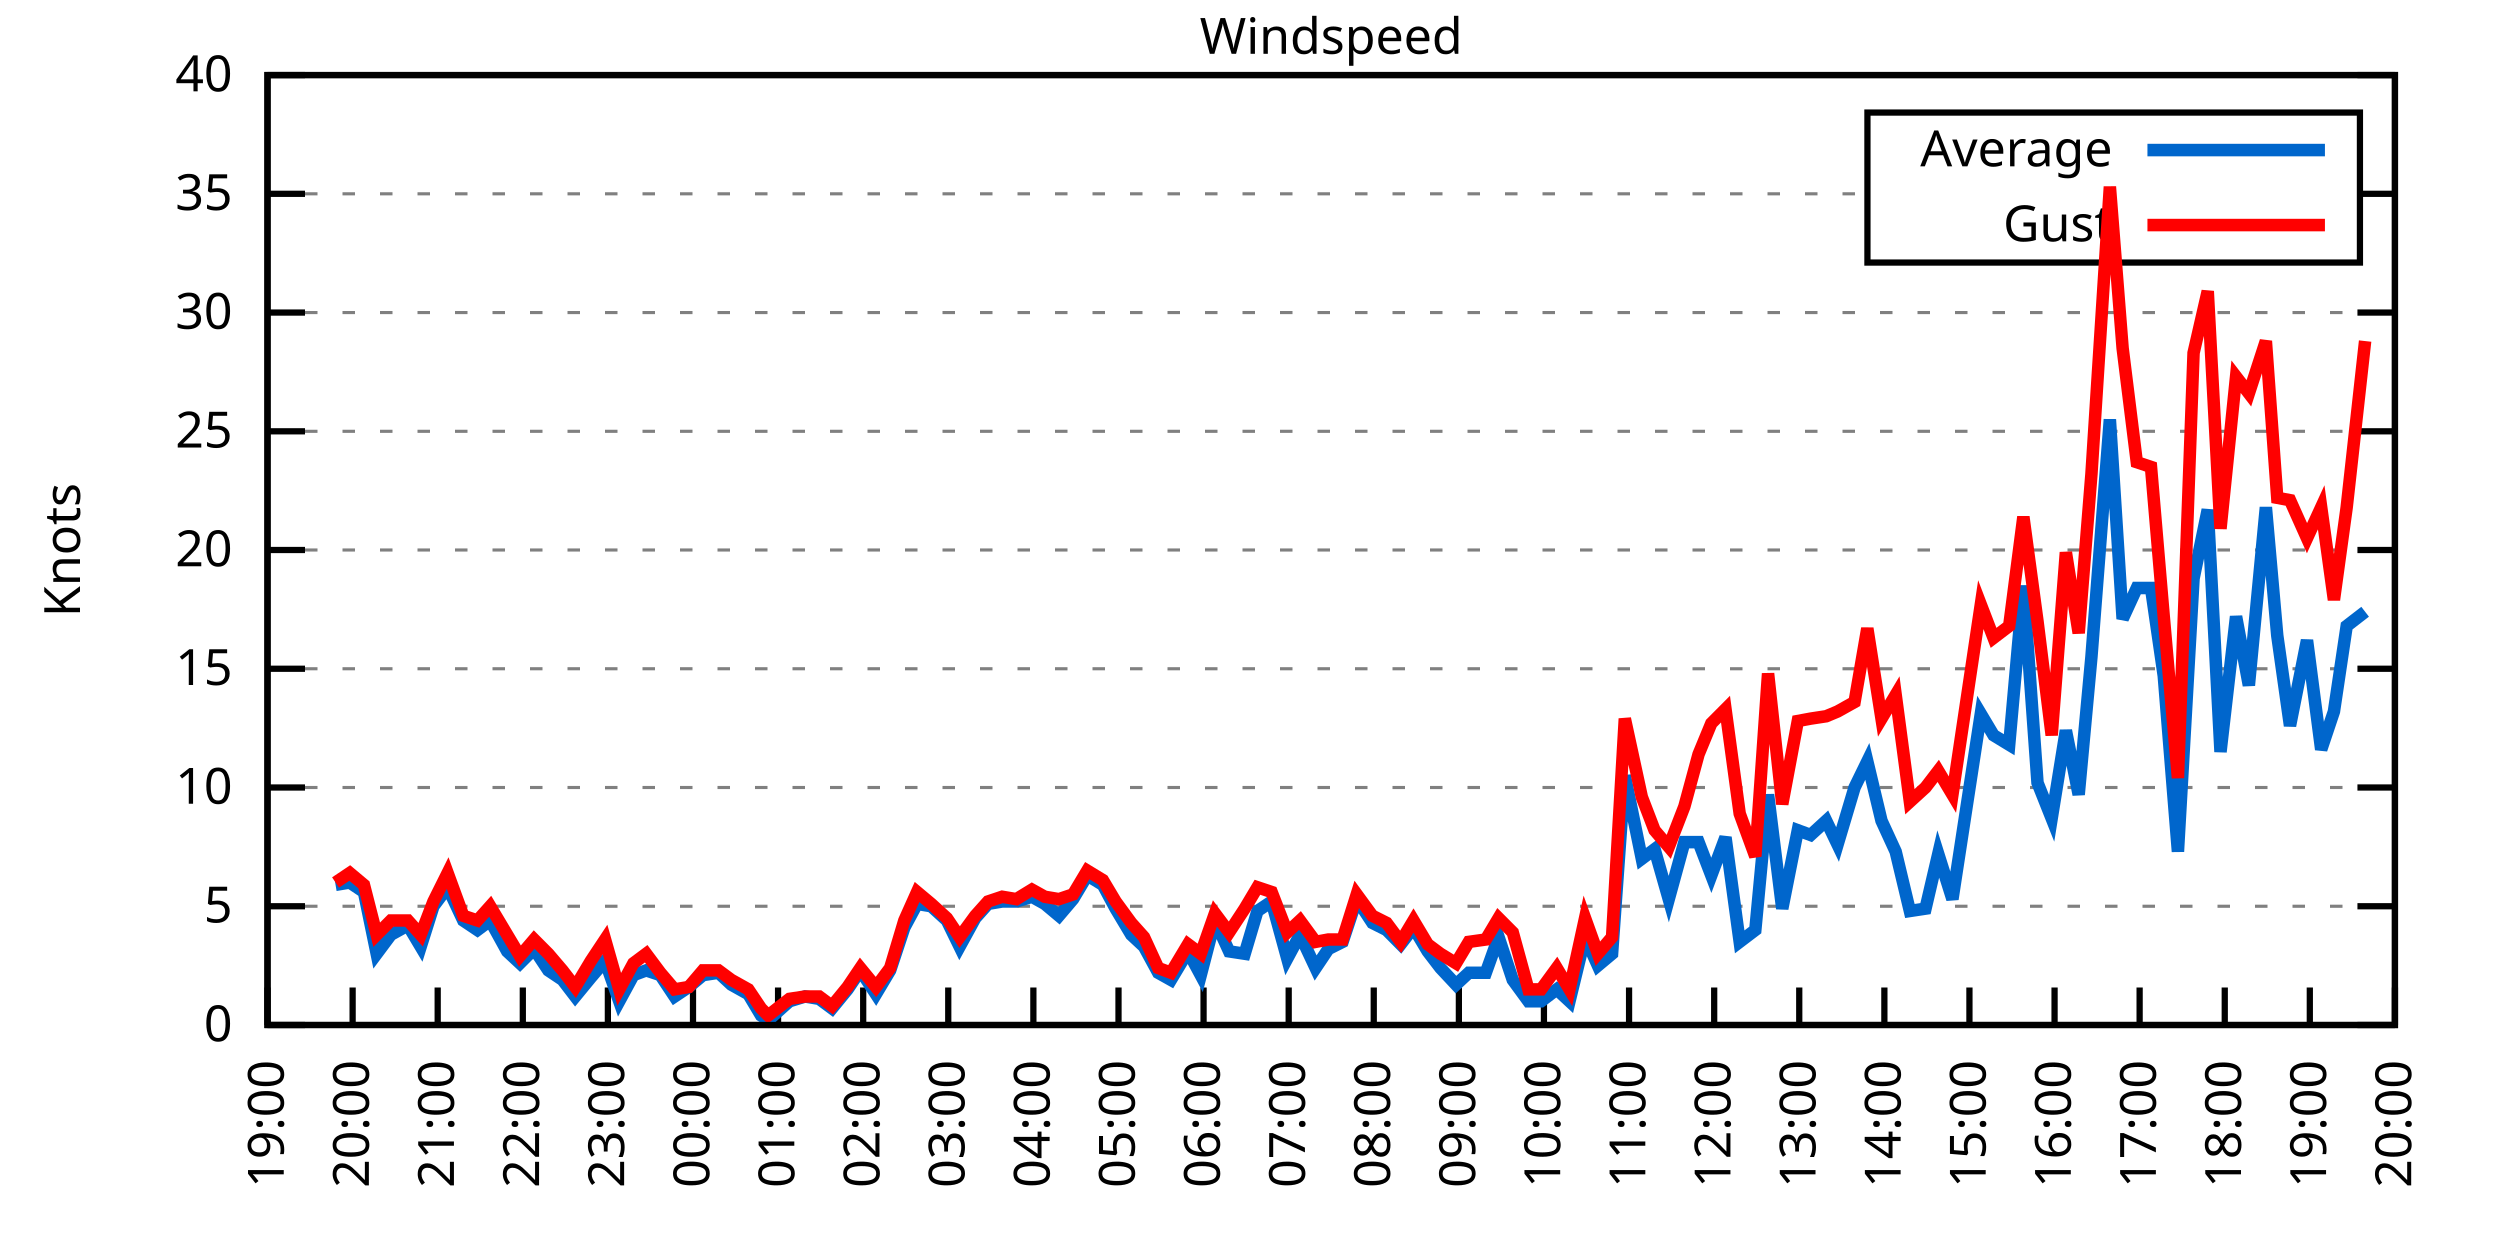
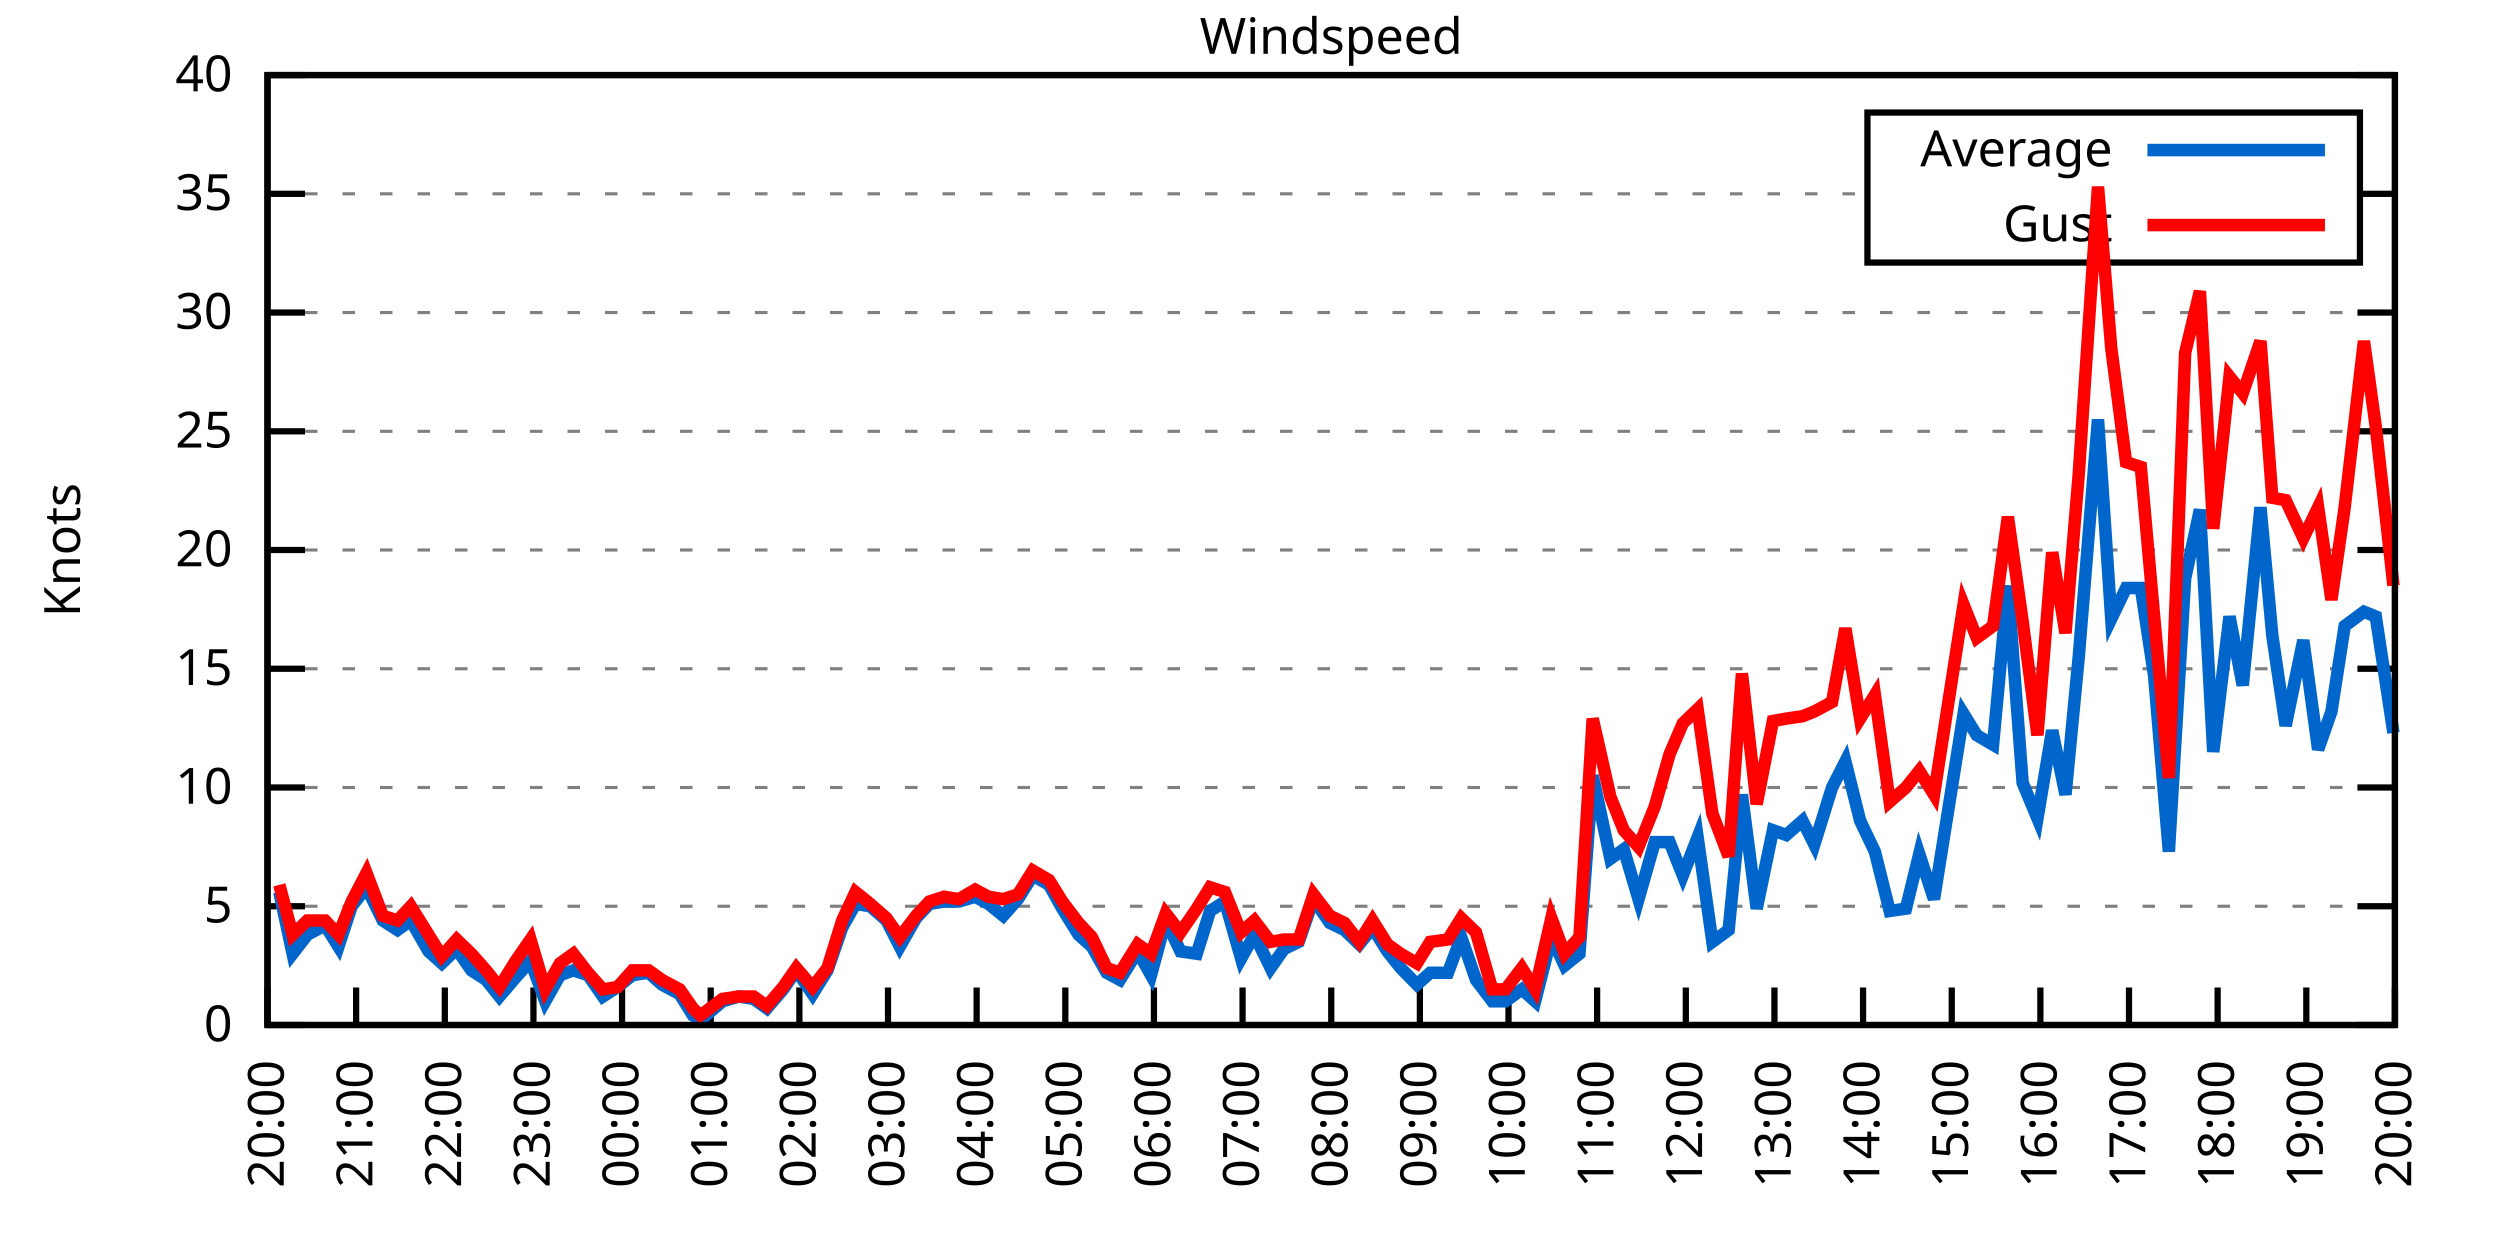
<svg xmlns="http://www.w3.org/2000/svg" xmlns:xlink="http://www.w3.org/1999/xlink" width="400" height="200" viewBox="0 0 400 200">
  <g id="gnuplot_canvas">
    <rect x="0" y="0" width="400" height="200" fill="none" />
    <defs>
      <circle id="gpDot" r="0.5" stroke-width="0.5" stroke="currentColor" />
      <path id="gpPt0" stroke-width="0.333" stroke="currentColor" d="M-1,0 h2 M0,-1 v2" />
      <path id="gpPt1" stroke-width="0.333" stroke="currentColor" d="M-1,-1 L1,1 M1,-1 L-1,1" />
      <path id="gpPt2" stroke-width="0.333" stroke="currentColor" d="M-1,0 L1,0 M0,-1 L0,1 M-1,-1 L1,1 M-1,1 L1,-1" />
      <rect id="gpPt3" stroke-width="0.333" stroke="currentColor" x="-1" y="-1" width="2" height="2" />
      <rect id="gpPt4" stroke-width="0.333" stroke="currentColor" fill="currentColor" x="-1" y="-1" width="2" height="2" />
      <circle id="gpPt5" stroke-width="0.333" stroke="currentColor" cx="0" cy="0" r="1" />
      <use xlink:href="#gpPt5" id="gpPt6" fill="currentColor" stroke="none" />
      <path id="gpPt7" stroke-width="0.333" stroke="currentColor" d="M0,-1.33 L-1.33,0.67 L1.33,0.67 z" />
      <use xlink:href="#gpPt7" id="gpPt8" fill="currentColor" stroke="none" />
      <use xlink:href="#gpPt7" id="gpPt9" stroke="currentColor" transform="rotate(180)" />
      <use xlink:href="#gpPt9" id="gpPt10" fill="currentColor" stroke="none" />
      <use xlink:href="#gpPt3" id="gpPt11" stroke="currentColor" transform="rotate(45)" />
      <use xlink:href="#gpPt11" id="gpPt12" fill="currentColor" stroke="none" />
      <path id="gpPt13" stroke-width="0.333" stroke="currentColor" d="M0,1.330 L1.265,0.411 L0.782,-1.067 L-0.782,-1.076 L-1.265,0.411 z" />
      <use xlink:href="#gpPt13" id="gpPt14" fill="currentColor" stroke="none" />
      <filter id="textbox" filterUnits="objectBoundingBox" x="0" y="0" height="1" width="1">
        <feFlood flood-color="white" flood-opacity="1" result="bgnd" />
        <feComposite in="SourceGraphic" in2="bgnd" operator="atop" />
      </filter>
      <filter id="greybox" filterUnits="objectBoundingBox" x="0" y="0" height="1" width="1">
        <feFlood flood-color="lightgrey" flood-opacity="1" result="grey" />
        <feComposite in="SourceGraphic" in2="grey" operator="atop" />
      </filter>
    </defs>
    <g fill="none" color="white" stroke="currentColor" stroke-width="1.00" stroke-linecap="butt" stroke-linejoin="miter">
</g>
    <g fill="none" color="black" stroke="currentColor" stroke-width="1.00" stroke-linecap="butt" stroke-linejoin="miter">
      <g stroke="none" shape-rendering="crispEdges">
        <polygon fill="rgb(255, 255, 255)" points="42.80,164.00 383.18,164.00 383.18,12.02 42.80,12.02 " />
      </g>
    </g>
    <g fill="none" color="black" stroke="currentColor" stroke-width="1.00" stroke-linecap="butt" stroke-linejoin="miter">
</g>
    <g fill="none" color="black" stroke="black" stroke-width="0.50" stroke-linecap="butt" stroke-linejoin="miter">
</g>
    <g fill="none" color="gray" stroke="currentColor" stroke-width="0.50" stroke-linecap="butt" stroke-linejoin="miter">
      <path stroke="gray" stroke-dasharray="2,4" class="gridline" d="M42.80,164.00 L383.19,164.00  " />
    </g>
    <g fill="none" color="gray" stroke="gray" stroke-width="1.00" stroke-linecap="butt" stroke-linejoin="miter">
</g>
    <g fill="none" color="black" stroke="currentColor" stroke-width="1.00" stroke-linecap="butt" stroke-linejoin="miter">
      <path stroke="black" d="M42.80,164.00 L48.80,164.00 M383.19,164.00 L377.19,164.00  " />
      <g transform="translate(37.20,166.60)" stroke="none" fill="black" font-family="Sans" font-size="8.00" text-anchor="end">
        <text>
          <tspan font-family="Sans"> 0</tspan>
        </text>
      </g>
    </g>
    <g fill="none" color="black" stroke="currentColor" stroke-width="1.00" stroke-linecap="butt" stroke-linejoin="miter">
</g>
    <g fill="none" color="black" stroke="black" stroke-width="0.50" stroke-linecap="butt" stroke-linejoin="miter">
</g>
    <g fill="none" color="gray" stroke="currentColor" stroke-width="0.50" stroke-linecap="butt" stroke-linejoin="miter">
      <path stroke="gray" stroke-dasharray="2,4" class="gridline" d="M42.80,145.00 L383.19,145.00  " />
    </g>
    <g fill="none" color="gray" stroke="gray" stroke-width="1.00" stroke-linecap="butt" stroke-linejoin="miter">
</g>
    <g fill="none" color="black" stroke="currentColor" stroke-width="1.00" stroke-linecap="butt" stroke-linejoin="miter">
      <path stroke="black" d="M42.80,145.00 L48.80,145.00 M383.19,145.00 L377.19,145.00  " />
      <g transform="translate(37.20,147.60)" stroke="none" fill="black" font-family="Sans" font-size="8.00" text-anchor="end">
        <text>
          <tspan font-family="Sans"> 5</tspan>
        </text>
      </g>
    </g>
    <g fill="none" color="black" stroke="currentColor" stroke-width="1.00" stroke-linecap="butt" stroke-linejoin="miter">
</g>
    <g fill="none" color="black" stroke="black" stroke-width="0.50" stroke-linecap="butt" stroke-linejoin="miter">
</g>
    <g fill="none" color="gray" stroke="currentColor" stroke-width="0.50" stroke-linecap="butt" stroke-linejoin="miter">
      <path stroke="gray" stroke-dasharray="2,4" class="gridline" d="M42.80,126.00 L383.19,126.00  " />
    </g>
    <g fill="none" color="gray" stroke="gray" stroke-width="1.00" stroke-linecap="butt" stroke-linejoin="miter">
</g>
    <g fill="none" color="black" stroke="currentColor" stroke-width="1.00" stroke-linecap="butt" stroke-linejoin="miter">
      <path stroke="black" d="M42.80,126.00 L48.80,126.00 M383.19,126.00 L377.19,126.00  " />
      <g transform="translate(37.20,128.60)" stroke="none" fill="black" font-family="Sans" font-size="8.00" text-anchor="end">
        <text>
          <tspan font-family="Sans"> 10</tspan>
        </text>
      </g>
    </g>
    <g fill="none" color="black" stroke="currentColor" stroke-width="1.00" stroke-linecap="butt" stroke-linejoin="miter">
</g>
    <g fill="none" color="black" stroke="black" stroke-width="0.50" stroke-linecap="butt" stroke-linejoin="miter">
</g>
    <g fill="none" color="gray" stroke="currentColor" stroke-width="0.50" stroke-linecap="butt" stroke-linejoin="miter">
      <path stroke="gray" stroke-dasharray="2,4" class="gridline" d="M42.80,107.00 L383.19,107.00  " />
    </g>
    <g fill="none" color="gray" stroke="gray" stroke-width="1.00" stroke-linecap="butt" stroke-linejoin="miter">
</g>
    <g fill="none" color="black" stroke="currentColor" stroke-width="1.00" stroke-linecap="butt" stroke-linejoin="miter">
      <path stroke="black" d="M42.80,107.00 L48.80,107.00 M383.19,107.00 L377.19,107.00  " />
      <g transform="translate(37.20,109.60)" stroke="none" fill="black" font-family="Sans" font-size="8.00" text-anchor="end">
        <text>
          <tspan font-family="Sans"> 15</tspan>
        </text>
      </g>
    </g>
    <g fill="none" color="black" stroke="currentColor" stroke-width="1.00" stroke-linecap="butt" stroke-linejoin="miter">
</g>
    <g fill="none" color="black" stroke="black" stroke-width="0.50" stroke-linecap="butt" stroke-linejoin="miter">
</g>
    <g fill="none" color="gray" stroke="currentColor" stroke-width="0.50" stroke-linecap="butt" stroke-linejoin="miter">
      <path stroke="gray" stroke-dasharray="2,4" class="gridline" d="M42.80,88.00 L383.19,88.00  " />
    </g>
    <g fill="none" color="gray" stroke="gray" stroke-width="1.00" stroke-linecap="butt" stroke-linejoin="miter">
</g>
    <g fill="none" color="black" stroke="currentColor" stroke-width="1.00" stroke-linecap="butt" stroke-linejoin="miter">
      <path stroke="black" d="M42.80,88.00 L48.80,88.00 M383.19,88.00 L377.19,88.00  " />
      <g transform="translate(37.20,90.60)" stroke="none" fill="black" font-family="Sans" font-size="8.00" text-anchor="end">
        <text>
          <tspan font-family="Sans"> 20</tspan>
        </text>
      </g>
    </g>
    <g fill="none" color="black" stroke="currentColor" stroke-width="1.00" stroke-linecap="butt" stroke-linejoin="miter">
</g>
    <g fill="none" color="black" stroke="black" stroke-width="0.50" stroke-linecap="butt" stroke-linejoin="miter">
</g>
    <g fill="none" color="gray" stroke="currentColor" stroke-width="0.50" stroke-linecap="butt" stroke-linejoin="miter">
      <path stroke="gray" stroke-dasharray="2,4" class="gridline" d="M42.80,69.01 L383.19,69.01  " />
    </g>
    <g fill="none" color="gray" stroke="gray" stroke-width="1.00" stroke-linecap="butt" stroke-linejoin="miter">
</g>
    <g fill="none" color="black" stroke="currentColor" stroke-width="1.00" stroke-linecap="butt" stroke-linejoin="miter">
      <path stroke="black" d="M42.80,69.01 L48.80,69.01 M383.19,69.01 L377.19,69.01  " />
      <g transform="translate(37.20,71.61)" stroke="none" fill="black" font-family="Sans" font-size="8.00" text-anchor="end">
        <text>
          <tspan font-family="Sans"> 25</tspan>
        </text>
      </g>
    </g>
    <g fill="none" color="black" stroke="currentColor" stroke-width="1.00" stroke-linecap="butt" stroke-linejoin="miter">
</g>
    <g fill="none" color="black" stroke="black" stroke-width="0.50" stroke-linecap="butt" stroke-linejoin="miter">
</g>
    <g fill="none" color="gray" stroke="currentColor" stroke-width="0.50" stroke-linecap="butt" stroke-linejoin="miter">
      <path stroke="gray" stroke-dasharray="2,4" class="gridline" d="M42.80,50.01 L383.19,50.01  " />
    </g>
    <g fill="none" color="gray" stroke="gray" stroke-width="1.00" stroke-linecap="butt" stroke-linejoin="miter">
</g>
    <g fill="none" color="black" stroke="currentColor" stroke-width="1.00" stroke-linecap="butt" stroke-linejoin="miter">
      <path stroke="black" d="M42.80,50.01 L48.80,50.01 M383.19,50.01 L377.19,50.01  " />
      <g transform="translate(37.20,52.61)" stroke="none" fill="black" font-family="Sans" font-size="8.00" text-anchor="end">
        <text>
          <tspan font-family="Sans"> 30</tspan>
        </text>
      </g>
    </g>
    <g fill="none" color="black" stroke="currentColor" stroke-width="1.00" stroke-linecap="butt" stroke-linejoin="miter">
</g>
    <g fill="none" color="black" stroke="black" stroke-width="0.50" stroke-linecap="butt" stroke-linejoin="miter">
</g>
    <g fill="none" color="gray" stroke="currentColor" stroke-width="0.50" stroke-linecap="butt" stroke-linejoin="miter">
      <path stroke="gray" stroke-dasharray="2,4" class="gridline" d="M42.80,31.01 L298.79,31.01 M377.59,31.01 L383.19,31.01  " />
    </g>
    <g fill="none" color="gray" stroke="gray" stroke-width="1.00" stroke-linecap="butt" stroke-linejoin="miter">
</g>
    <g fill="none" color="black" stroke="currentColor" stroke-width="1.00" stroke-linecap="butt" stroke-linejoin="miter">
      <path stroke="black" d="M42.80,31.01 L48.80,31.01 M383.19,31.01 L377.19,31.01  " />
      <g transform="translate(37.20,33.61)" stroke="none" fill="black" font-family="Sans" font-size="8.00" text-anchor="end">
        <text>
          <tspan font-family="Sans"> 35</tspan>
        </text>
      </g>
    </g>
    <g fill="none" color="black" stroke="currentColor" stroke-width="1.00" stroke-linecap="butt" stroke-linejoin="miter">
</g>
    <g fill="none" color="black" stroke="black" stroke-width="0.50" stroke-linecap="butt" stroke-linejoin="miter">
</g>
    <g fill="none" color="gray" stroke="currentColor" stroke-width="0.50" stroke-linecap="butt" stroke-linejoin="miter">
      <path stroke="gray" stroke-dasharray="2,4" class="gridline" d="M42.80,12.01 L383.19,12.01  " />
    </g>
    <g fill="none" color="gray" stroke="gray" stroke-width="1.00" stroke-linecap="butt" stroke-linejoin="miter">
</g>
    <g fill="none" color="black" stroke="currentColor" stroke-width="1.00" stroke-linecap="butt" stroke-linejoin="miter">
      <path stroke="black" d="M42.80,12.01 L48.80,12.01 M383.19,12.01 L377.19,12.01  " />
      <g transform="translate(37.20,14.61)" stroke="none" fill="black" font-family="Sans" font-size="8.00" text-anchor="end">
        <text>
          <tspan font-family="Sans"> 40</tspan>
        </text>
      </g>
    </g>
    <g fill="none" color="black" stroke="currentColor" stroke-width="1.00" stroke-linecap="butt" stroke-linejoin="miter">
      <path stroke="black" d="M42.80,164.00 L42.80,158.00  " />
      <g transform="translate(45.40,169.60) rotate(270.00)" stroke="none" fill="black" font-family="Sans" font-size="8.00" text-anchor="end">
        <text>
-           <tspan font-family="Sans">19:00</tspan>
-         </text>
-       </g>
-     </g>
-     <g fill="none" color="black" stroke="currentColor" stroke-width="1.00" stroke-linecap="butt" stroke-linejoin="miter">
-       <path stroke="black" d="M56.42,164.00 L56.42,158.00  " />
-       <g transform="translate(59.02,169.60) rotate(270.00)" stroke="none" fill="black" font-family="Sans" font-size="8.00" text-anchor="end">
-         <text>
          <tspan font-family="Sans">20:00</tspan>
        </text>
      </g>
    </g>
    <g fill="none" color="black" stroke="currentColor" stroke-width="1.00" stroke-linecap="butt" stroke-linejoin="miter">
-       <path stroke="black" d="M70.03,164.00 L70.03,158.00  " />
-       <g transform="translate(72.63,169.60) rotate(270.00)" stroke="none" fill="black" font-family="Sans" font-size="8.00" text-anchor="end">
+       <path stroke="black" d="M56.98,164.00 L56.98,158.00  " />
+       <g transform="translate(59.58,169.60) rotate(270.00)" stroke="none" fill="black" font-family="Sans" font-size="8.00" text-anchor="end">
        <text>
          <tspan font-family="Sans">21:00</tspan>
        </text>
      </g>
    </g>
    <g fill="none" color="black" stroke="currentColor" stroke-width="1.00" stroke-linecap="butt" stroke-linejoin="miter">
-       <path stroke="black" d="M83.65,164.00 L83.65,158.00  " />
-       <g transform="translate(86.25,169.60) rotate(270.00)" stroke="none" fill="black" font-family="Sans" font-size="8.00" text-anchor="end">
+       <path stroke="black" d="M71.17,164.00 L71.17,158.00  " />
+       <g transform="translate(73.77,169.60) rotate(270.00)" stroke="none" fill="black" font-family="Sans" font-size="8.00" text-anchor="end">
        <text>
          <tspan font-family="Sans">22:00</tspan>
        </text>
      </g>
    </g>
    <g fill="none" color="black" stroke="currentColor" stroke-width="1.00" stroke-linecap="butt" stroke-linejoin="miter">
-       <path stroke="black" d="M97.26,164.00 L97.26,158.00  " />
-       <g transform="translate(99.86,169.60) rotate(270.00)" stroke="none" fill="black" font-family="Sans" font-size="8.00" text-anchor="end">
+       <path stroke="black" d="M85.35,164.00 L85.35,158.00  " />
+       <g transform="translate(87.95,169.60) rotate(270.00)" stroke="none" fill="black" font-family="Sans" font-size="8.00" text-anchor="end">
        <text>
          <tspan font-family="Sans">23:00</tspan>
        </text>
      </g>
    </g>
    <g fill="none" color="black" stroke="currentColor" stroke-width="1.00" stroke-linecap="butt" stroke-linejoin="miter">
-       <path stroke="black" d="M110.88,164.00 L110.88,158.00  " />
-       <g transform="translate(113.48,169.60) rotate(270.00)" stroke="none" fill="black" font-family="Sans" font-size="8.00" text-anchor="end">
+       <path stroke="black" d="M99.53,164.00 L99.53,158.00  " />
+       <g transform="translate(102.13,169.60) rotate(270.00)" stroke="none" fill="black" font-family="Sans" font-size="8.00" text-anchor="end">
        <text>
          <tspan font-family="Sans">00:00</tspan>
        </text>
      </g>
    </g>
    <g fill="none" color="black" stroke="currentColor" stroke-width="1.00" stroke-linecap="butt" stroke-linejoin="miter">
-       <path stroke="black" d="M124.49,164.00 L124.49,158.00  " />
-       <g transform="translate(127.09,169.60) rotate(270.00)" stroke="none" fill="black" font-family="Sans" font-size="8.00" text-anchor="end">
+       <path stroke="black" d="M113.71,164.00 L113.71,158.00  " />
+       <g transform="translate(116.31,169.60) rotate(270.00)" stroke="none" fill="black" font-family="Sans" font-size="8.00" text-anchor="end">
        <text>
          <tspan font-family="Sans">01:00</tspan>
        </text>
      </g>
    </g>
    <g fill="none" color="black" stroke="currentColor" stroke-width="1.00" stroke-linecap="butt" stroke-linejoin="miter">
-       <path stroke="black" d="M138.11,164.00 L138.11,158.00  " />
-       <g transform="translate(140.71,169.60) rotate(270.00)" stroke="none" fill="black" font-family="Sans" font-size="8.00" text-anchor="end">
+       <path stroke="black" d="M127.90,164.00 L127.90,158.00  " />
+       <g transform="translate(130.50,169.60) rotate(270.00)" stroke="none" fill="black" font-family="Sans" font-size="8.00" text-anchor="end">
        <text>
          <tspan font-family="Sans">02:00</tspan>
        </text>
      </g>
    </g>
    <g fill="none" color="black" stroke="currentColor" stroke-width="1.00" stroke-linecap="butt" stroke-linejoin="miter">
-       <path stroke="black" d="M151.72,164.00 L151.72,158.00  " />
-       <g transform="translate(154.32,169.60) rotate(270.00)" stroke="none" fill="black" font-family="Sans" font-size="8.00" text-anchor="end">
+       <path stroke="black" d="M142.08,164.00 L142.08,158.00  " />
+       <g transform="translate(144.68,169.60) rotate(270.00)" stroke="none" fill="black" font-family="Sans" font-size="8.00" text-anchor="end">
        <text>
          <tspan font-family="Sans">03:00</tspan>
        </text>
      </g>
    </g>
    <g fill="none" color="black" stroke="currentColor" stroke-width="1.00" stroke-linecap="butt" stroke-linejoin="miter">
-       <path stroke="black" d="M165.34,164.00 L165.34,158.00  " />
-       <g transform="translate(167.94,169.60) rotate(270.00)" stroke="none" fill="black" font-family="Sans" font-size="8.00" text-anchor="end">
+       <path stroke="black" d="M156.26,164.00 L156.26,158.00  " />
+       <g transform="translate(158.86,169.60) rotate(270.00)" stroke="none" fill="black" font-family="Sans" font-size="8.00" text-anchor="end">
        <text>
          <tspan font-family="Sans">04:00</tspan>
        </text>
      </g>
    </g>
    <g fill="none" color="black" stroke="currentColor" stroke-width="1.00" stroke-linecap="butt" stroke-linejoin="miter">
-       <path stroke="black" d="M178.96,164.00 L178.96,158.00  " />
-       <g transform="translate(181.56,169.60) rotate(270.00)" stroke="none" fill="black" font-family="Sans" font-size="8.00" text-anchor="end">
+       <path stroke="black" d="M170.45,164.00 L170.45,158.00  " />
+       <g transform="translate(173.05,169.60) rotate(270.00)" stroke="none" fill="black" font-family="Sans" font-size="8.00" text-anchor="end">
        <text>
          <tspan font-family="Sans">05:00</tspan>
        </text>
      </g>
    </g>
    <g fill="none" color="black" stroke="currentColor" stroke-width="1.00" stroke-linecap="butt" stroke-linejoin="miter">
-       <path stroke="black" d="M192.57,164.00 L192.57,158.00  " />
-       <g transform="translate(195.17,169.60) rotate(270.00)" stroke="none" fill="black" font-family="Sans" font-size="8.00" text-anchor="end">
+       <path stroke="black" d="M184.63,164.00 L184.63,158.00  " />
+       <g transform="translate(187.23,169.60) rotate(270.00)" stroke="none" fill="black" font-family="Sans" font-size="8.00" text-anchor="end">
        <text>
          <tspan font-family="Sans">06:00</tspan>
        </text>
      </g>
    </g>
    <g fill="none" color="black" stroke="currentColor" stroke-width="1.00" stroke-linecap="butt" stroke-linejoin="miter">
-       <path stroke="black" d="M206.19,164.00 L206.19,158.00  " />
-       <g transform="translate(208.79,169.60) rotate(270.00)" stroke="none" fill="black" font-family="Sans" font-size="8.00" text-anchor="end">
+       <path stroke="black" d="M198.81,164.00 L198.81,158.00  " />
+       <g transform="translate(201.41,169.60) rotate(270.00)" stroke="none" fill="black" font-family="Sans" font-size="8.00" text-anchor="end">
        <text>
          <tspan font-family="Sans">07:00</tspan>
        </text>
      </g>
    </g>
    <g fill="none" color="black" stroke="currentColor" stroke-width="1.00" stroke-linecap="butt" stroke-linejoin="miter">
-       <path stroke="black" d="M219.80,164.00 L219.80,158.00  " />
-       <g transform="translate(222.40,169.60) rotate(270.00)" stroke="none" fill="black" font-family="Sans" font-size="8.00" text-anchor="end">
+       <path stroke="black" d="M213.00,164.00 L213.00,158.00  " />
+       <g transform="translate(215.60,169.60) rotate(270.00)" stroke="none" fill="black" font-family="Sans" font-size="8.00" text-anchor="end">
        <text>
          <tspan font-family="Sans">08:00</tspan>
        </text>
      </g>
    </g>
    <g fill="none" color="black" stroke="currentColor" stroke-width="1.00" stroke-linecap="butt" stroke-linejoin="miter">
-       <path stroke="black" d="M233.42,164.00 L233.42,158.00  " />
-       <g transform="translate(236.02,169.60) rotate(270.00)" stroke="none" fill="black" font-family="Sans" font-size="8.00" text-anchor="end">
+       <path stroke="black" d="M227.18,164.00 L227.18,158.00  " />
+       <g transform="translate(229.78,169.60) rotate(270.00)" stroke="none" fill="black" font-family="Sans" font-size="8.00" text-anchor="end">
        <text>
          <tspan font-family="Sans">09:00</tspan>
        </text>
      </g>
    </g>
    <g fill="none" color="black" stroke="currentColor" stroke-width="1.00" stroke-linecap="butt" stroke-linejoin="miter">
-       <path stroke="black" d="M247.03,164.00 L247.03,158.00  " />
-       <g transform="translate(249.63,169.60) rotate(270.00)" stroke="none" fill="black" font-family="Sans" font-size="8.00" text-anchor="end">
+       <path stroke="black" d="M241.36,164.00 L241.36,158.00  " />
+       <g transform="translate(243.96,169.60) rotate(270.00)" stroke="none" fill="black" font-family="Sans" font-size="8.00" text-anchor="end">
        <text>
          <tspan font-family="Sans">10:00</tspan>
        </text>
      </g>
    </g>
    <g fill="none" color="black" stroke="currentColor" stroke-width="1.00" stroke-linecap="butt" stroke-linejoin="miter">
-       <path stroke="black" d="M260.65,164.00 L260.65,158.00  " />
-       <g transform="translate(263.25,169.60) rotate(270.00)" stroke="none" fill="black" font-family="Sans" font-size="8.00" text-anchor="end">
+       <path stroke="black" d="M255.54,164.00 L255.54,158.00  " />
+       <g transform="translate(258.14,169.60) rotate(270.00)" stroke="none" fill="black" font-family="Sans" font-size="8.00" text-anchor="end">
        <text>
          <tspan font-family="Sans">11:00</tspan>
        </text>
      </g>
    </g>
    <g fill="none" color="black" stroke="currentColor" stroke-width="1.00" stroke-linecap="butt" stroke-linejoin="miter">
-       <path stroke="black" d="M274.27,164.00 L274.27,158.00  " />
-       <g transform="translate(276.87,169.60) rotate(270.00)" stroke="none" fill="black" font-family="Sans" font-size="8.00" text-anchor="end">
+       <path stroke="black" d="M269.73,164.00 L269.73,158.00  " />
+       <g transform="translate(272.33,169.60) rotate(270.00)" stroke="none" fill="black" font-family="Sans" font-size="8.00" text-anchor="end">
        <text>
          <tspan font-family="Sans">12:00</tspan>
        </text>
      </g>
    </g>
    <g fill="none" color="black" stroke="currentColor" stroke-width="1.00" stroke-linecap="butt" stroke-linejoin="miter">
-       <path stroke="black" d="M287.88,164.00 L287.88,158.00  " />
-       <g transform="translate(290.48,169.60) rotate(270.00)" stroke="none" fill="black" font-family="Sans" font-size="8.00" text-anchor="end">
+       <path stroke="black" d="M283.91,164.00 L283.91,158.00  " />
+       <g transform="translate(286.51,169.60) rotate(270.00)" stroke="none" fill="black" font-family="Sans" font-size="8.00" text-anchor="end">
        <text>
          <tspan font-family="Sans">13:00</tspan>
        </text>
      </g>
    </g>
    <g fill="none" color="black" stroke="currentColor" stroke-width="1.00" stroke-linecap="butt" stroke-linejoin="miter">
-       <path stroke="black" d="M301.50,164.00 L301.50,158.00  " />
-       <g transform="translate(304.10,169.60) rotate(270.00)" stroke="none" fill="black" font-family="Sans" font-size="8.00" text-anchor="end">
+       <path stroke="black" d="M298.09,164.00 L298.09,158.00  " />
+       <g transform="translate(300.69,169.60) rotate(270.00)" stroke="none" fill="black" font-family="Sans" font-size="8.00" text-anchor="end">
        <text>
          <tspan font-family="Sans">14:00</tspan>
        </text>
      </g>
    </g>
    <g fill="none" color="black" stroke="currentColor" stroke-width="1.00" stroke-linecap="butt" stroke-linejoin="miter">
-       <path stroke="black" d="M315.11,164.00 L315.11,158.00  " />
-       <g transform="translate(317.71,169.60) rotate(270.00)" stroke="none" fill="black" font-family="Sans" font-size="8.00" text-anchor="end">
+       <path stroke="black" d="M312.28,164.00 L312.28,158.00  " />
+       <g transform="translate(314.88,169.60) rotate(270.00)" stroke="none" fill="black" font-family="Sans" font-size="8.00" text-anchor="end">
        <text>
          <tspan font-family="Sans">15:00</tspan>
        </text>
      </g>
    </g>
    <g fill="none" color="black" stroke="currentColor" stroke-width="1.00" stroke-linecap="butt" stroke-linejoin="miter">
-       <path stroke="black" d="M328.73,164.00 L328.73,158.00  " />
-       <g transform="translate(331.33,169.60) rotate(270.00)" stroke="none" fill="black" font-family="Sans" font-size="8.00" text-anchor="end">
+       <path stroke="black" d="M326.46,164.00 L326.46,158.00  " />
+       <g transform="translate(329.06,169.60) rotate(270.00)" stroke="none" fill="black" font-family="Sans" font-size="8.00" text-anchor="end">
        <text>
          <tspan font-family="Sans">16:00</tspan>
        </text>
      </g>
    </g>
    <g fill="none" color="black" stroke="currentColor" stroke-width="1.00" stroke-linecap="butt" stroke-linejoin="miter">
-       <path stroke="black" d="M342.34,164.00 L342.34,158.00  " />
-       <g transform="translate(344.94,169.60) rotate(270.00)" stroke="none" fill="black" font-family="Sans" font-size="8.00" text-anchor="end">
+       <path stroke="black" d="M340.64,164.00 L340.64,158.00  " />
+       <g transform="translate(343.24,169.60) rotate(270.00)" stroke="none" fill="black" font-family="Sans" font-size="8.00" text-anchor="end">
        <text>
          <tspan font-family="Sans">17:00</tspan>
        </text>
      </g>
    </g>
    <g fill="none" color="black" stroke="currentColor" stroke-width="1.00" stroke-linecap="butt" stroke-linejoin="miter">
-       <path stroke="black" d="M355.96,164.00 L355.96,158.00  " />
-       <g transform="translate(358.56,169.60) rotate(270.00)" stroke="none" fill="black" font-family="Sans" font-size="8.00" text-anchor="end">
+       <path stroke="black" d="M354.82,164.00 L354.82,158.00  " />
+       <g transform="translate(357.42,169.60) rotate(270.00)" stroke="none" fill="black" font-family="Sans" font-size="8.00" text-anchor="end">
        <text>
          <tspan font-family="Sans">18:00</tspan>
        </text>
      </g>
    </g>
    <g fill="none" color="black" stroke="currentColor" stroke-width="1.00" stroke-linecap="butt" stroke-linejoin="miter">
-       <path stroke="black" d="M369.57,164.00 L369.57,158.00  " />
-       <g transform="translate(372.17,169.60) rotate(270.00)" stroke="none" fill="black" font-family="Sans" font-size="8.00" text-anchor="end">
+       <path stroke="black" d="M369.01,164.00 L369.01,158.00  " />
+       <g transform="translate(371.61,169.60) rotate(270.00)" stroke="none" fill="black" font-family="Sans" font-size="8.00" text-anchor="end">
        <text>
          <tspan font-family="Sans">19:00</tspan>
        </text>
      </g>
    </g>
    <g fill="none" color="black" stroke="currentColor" stroke-width="1.00" stroke-linecap="butt" stroke-linejoin="miter">
      <path stroke="black" d="M383.19,164.00 L383.19,158.00  " />
      <g transform="translate(385.79,169.60) rotate(270.00)" stroke="none" fill="black" font-family="Sans" font-size="8.00" text-anchor="end">
        <text>
          <tspan font-family="Sans">20:00</tspan>
        </text>
      </g>
    </g>
    <g fill="none" color="black" stroke="currentColor" stroke-width="1.00" stroke-linecap="butt" stroke-linejoin="miter">
</g>
    <g fill="none" color="black" stroke="currentColor" stroke-width="1.00" stroke-linecap="butt" stroke-linejoin="miter">
      <path stroke="black" d="M42.80,12.01 L42.80,164.00 L383.19,164.00 L383.19,12.01 L42.80,12.01 Z  " />
    </g>
    <g fill="none" color="black" stroke="currentColor" stroke-width="1.00" stroke-linecap="butt" stroke-linejoin="miter">
</g>
    <g fill="none" color="black" stroke="currentColor" stroke-width="1.00" stroke-linecap="butt" stroke-linejoin="miter">
      <path stroke="black" d="M298.79,42.01 L298.79,18.01 L377.59,18.01 L377.59,42.01 L298.79,42.01 Z  " />
    </g>
    <g id="Windspeed_plot_1">
      <g fill="none" color="white" stroke="black" stroke-width="2.00" stroke-linecap="butt" stroke-linejoin="miter">
</g>
      <g fill="none" color="black" stroke="currentColor" stroke-width="2.00" stroke-linecap="butt" stroke-linejoin="miter">
        <g transform="translate(337.99,26.61)" stroke="none" fill="black" font-family="Sans" font-size="8.00" text-anchor="end">
          <text>
            <tspan font-family="Sans">Average</tspan>
          </text>
        </g>
      </g>
      <g fill="none" color="black" stroke="currentColor" stroke-width="2.00" stroke-linecap="butt" stroke-linejoin="miter">
-         <path stroke="rgb(  0, 102, 204)" d="M343.59,24.01 L371.99,24.01 M53.69,141.58 L55.96,141.20 L58.23,142.72 L60.27,152.60 L62.54,149.56 L65.27,148.04   L67.31,151.46 L69.35,145.00 L71.62,141.96 L74.12,147.28 L76.39,148.80 L78.43,147.28 L81.15,152.22 L83.19,154.12   L85.46,151.84 L87.73,155.26 L90.00,156.78 L92.04,159.44 L94.54,156.40 L96.81,153.74 L99.08,160.20 L101.35,156.02   L103.39,155.26 L105.66,156.02 L107.93,159.44 L110.20,157.92 L112.47,156.02 L114.96,155.64 L117.01,157.54 L119.73,159.06   L121.77,162.48 L122.91,163.24 L126.31,160.20 L128.81,159.44 L131.07,159.82 L133.12,161.34 L135.61,158.30 L137.66,155.26   L140.15,159.06 L142.42,155.26 L144.69,148.42 L146.73,144.62 L149.00,145.00 L151.50,147.28 L153.54,151.46 L156.04,146.90   L158.08,144.62 L160.35,144.24 L162.62,144.24 L165.11,143.48 L167.16,144.62 L169.43,146.52 L171.69,143.86 L173.96,140.06   L176.46,141.58 L178.50,145.38 L181.00,149.56 L183.04,151.46 L185.31,155.64 L187.35,156.78 L190.08,152.22 L192.12,156.02   L194.39,147.28 L196.66,152.22 L199.15,152.60 L201.19,145.76 L203.46,144.24 L205.96,153.36 L208.00,149.56 L210.50,154.88   L212.54,151.84 L214.81,150.70 L217.08,143.86 L219.58,147.66 L221.85,148.80 L224.11,151.08 L226.16,148.42 L228.43,152.22   L230.47,154.88 L232.96,157.54 L235.01,155.64 L237.73,155.64 L239.77,149.94 L242.04,156.78 L244.54,160.20 L246.58,160.20   L249.08,158.30 L251.12,160.20 L253.61,149.94 L255.66,154.50 L257.93,152.60 L259.97,124.10 L262.69,137.40 L264.73,135.88   L267.00,143.86 L269.50,134.74 L271.77,134.74 L273.81,140.06 L276.08,133.98 L278.35,150.70 L280.85,148.80 L282.89,127.14   L285.16,145.38 L287.65,132.84 L289.70,133.60 L292.19,131.32 L294.01,135.12 L296.73,126.00 L298.77,121.82 L301.04,131.32   L303.31,136.26 L305.58,145.76 L308.08,145.38 L310.12,136.64 L312.39,143.86 L316.93,114.22 L318.97,117.64 L321.47,119.16   L323.74,93.70 L326.00,125.24 L328.27,130.94 L330.54,116.88 L332.59,127.14 L334.63,105.10 L337.58,67.11 L339.62,99.02   L341.89,94.08 L344.16,94.08 L346.20,108.14 L348.47,136.26 L350.97,92.56 L353.24,81.55 L355.28,120.30 L357.77,98.64   L359.82,109.66 L362.54,81.17 L364.36,101.68 L366.40,116.12 L369.12,102.44 L371.39,119.92 L373.43,113.84 L375.47,100.16   L378.42,97.88  " />
+         <path stroke="rgb(  0, 102, 204)" d="M343.59,24.01 L371.99,24.01 M44.69,142.72 L46.82,152.60 L49.18,149.56 L52.02,148.04 L54.15,151.46 L56.27,145.00   L58.64,141.96 L61.24,147.28 L63.60,148.80 L65.73,147.28 L68.57,152.22 L70.69,154.12 L73.06,151.84 L75.42,155.26   L77.78,156.78 L79.91,159.44 L82.51,156.40 L84.88,153.74 L87.24,160.20 L89.60,156.02 L91.73,155.26 L94.09,156.02   L96.46,159.44 L98.82,157.92 L101.19,156.02 L103.79,155.64 L105.91,157.54 L108.75,159.06 L110.88,162.48 L112.06,163.24   L115.61,160.20 L118.21,159.44 L120.57,159.82 L122.70,161.34 L125.30,158.30 L127.42,155.26 L130.02,159.06 L132.39,155.26   L134.75,148.42 L136.88,144.62 L139.24,145.00 L141.84,147.28 L143.97,151.46 L146.57,146.90 L148.70,144.62 L151.06,144.24   L153.43,144.24 L156.03,143.48 L158.15,144.62 L160.52,146.52 L162.88,143.86 L165.25,140.06 L167.85,141.58 L169.97,145.38   L172.57,149.56 L174.70,151.46 L177.06,155.64 L179.19,156.78 L182.03,152.22 L184.16,156.02 L186.52,147.28 L188.88,152.22   L191.48,152.60 L193.61,145.76 L195.98,144.24 L198.58,153.36 L200.70,149.56 L203.30,154.88 L205.43,151.84 L207.79,150.70   L210.16,143.86 L212.76,147.66 L215.12,148.80 L217.49,151.08 L219.61,148.42 L221.98,152.22 L224.10,154.88 L226.71,157.54   L228.83,155.64 L231.67,155.64 L233.80,149.94 L236.16,156.78 L238.76,160.20 L240.89,160.20 L243.49,158.30 L245.62,160.20   L248.22,149.94 L250.34,154.50 L252.71,152.60 L254.83,124.10 L257.67,137.40 L259.80,135.88 L262.16,143.86 L264.76,134.74   L267.13,134.74 L269.25,140.06 L271.62,133.98 L273.98,150.70 L276.58,148.80 L278.71,127.14 L281.07,145.38 L283.67,132.84   L285.80,133.60 L288.40,131.32 L290.29,135.12 L293.13,126.00 L295.26,121.82 L297.62,131.32 L299.98,136.26 L302.35,145.76   L304.95,145.38 L307.08,136.64 L309.44,143.86 L314.17,114.22 L316.29,117.64 L318.89,119.16 L321.26,93.70 L323.62,125.24   L325.99,130.94 L328.35,116.88 L330.48,127.14 L332.60,105.10 L335.68,67.11 L337.80,99.02 L340.17,94.08 L342.53,94.08   L344.66,108.14 L347.02,136.26 L349.62,92.56 L351.99,81.55 L354.12,120.30 L356.72,98.64 L358.84,109.66 L361.68,81.17   L363.57,101.68 L365.70,116.12 L368.53,102.44 L370.90,119.92 L373.03,113.84 L375.15,100.16 L378.23,97.88 L380.12,98.64   L382.95,117.26  " />
      </g>
    </g>
    <g id="Windspeed_plot_2">
      <g fill="none" color="black" stroke="currentColor" stroke-width="2.00" stroke-linecap="butt" stroke-linejoin="miter">
        <g transform="translate(337.99,38.61)" stroke="none" fill="black" font-family="Sans" font-size="8.00" text-anchor="end">
          <text>
            <tspan font-family="Sans">Gust</tspan>
          </text>
        </g>
      </g>
      <g fill="none" color="black" stroke="currentColor" stroke-width="2.00" stroke-linecap="butt" stroke-linejoin="miter">
-         <path stroke="rgb(255,   0,   0)" d="M343.59,36.01 L371.99,36.01 M53.69,141.20 L55.96,139.68 L58.23,141.58 L60.27,149.56 L62.54,147.28 L65.27,147.28   L67.31,149.56 L69.35,144.24 L71.62,139.68 L74.12,146.52 L76.39,147.28 L78.43,145.00 L81.15,149.56 L83.19,152.98   L85.46,150.32 L87.73,152.60 L90.00,155.26 L92.04,157.92 L94.54,153.74 L96.81,150.32 L99.08,158.30 L101.35,154.12   L103.39,152.60 L105.66,155.64 L107.93,158.30 L110.20,157.92 L112.47,155.26 L114.96,155.26 L117.01,156.78 L119.73,158.30   L121.77,161.34 L122.91,162.48 L126.31,159.82 L128.81,159.44 L131.07,159.44 L133.12,160.96 L135.61,157.92 L137.66,154.88   L140.15,157.92 L142.42,154.88 L144.69,147.28 L146.73,142.72 L149.00,144.62 L151.50,146.90 L153.54,149.94 L156.04,146.52   L158.08,144.24 L160.35,143.48 L162.62,143.86 L165.11,142.34 L167.16,143.48 L169.43,143.86 L171.69,143.10 L173.96,139.30   L176.46,140.82 L178.50,144.24 L181.00,147.66 L183.04,149.94 L185.31,154.88 L187.35,155.64 L190.08,151.08 L192.12,152.60   L194.39,146.14 L196.66,149.18 L199.15,145.38 L201.19,141.96 L203.46,142.72 L205.96,149.18 L208.00,147.28 L210.50,150.70   L212.54,150.32 L214.81,150.32 L217.08,143.10 L219.58,146.52 L221.85,147.66 L224.11,150.70 L226.16,147.28 L228.43,151.08   L230.47,152.60 L232.96,154.12 L235.01,150.70 L237.73,150.32 L239.77,146.90 L242.04,149.18 L244.54,158.30 L246.58,158.30   L249.08,154.88 L251.12,158.30 L253.61,146.90 L255.66,152.60 L257.93,149.94 L259.97,114.98 L262.69,127.52 L264.73,132.84   L267.00,135.50 L269.50,129.04 L271.77,120.68 L273.81,115.74 L276.08,113.46 L278.35,130.18 L280.85,137.02 L282.89,107.76   L285.16,128.66 L287.65,115.36 L289.70,114.98 L292.19,114.60 L294.01,113.84 L296.73,112.32 L298.77,100.54 L301.04,114.98   L303.31,111.18 L305.58,128.28 L308.08,126.00 L310.12,123.34 L312.39,127.14 L316.93,96.74 L318.97,102.06 L321.47,100.16   L323.74,82.69 L326.00,99.40 L328.27,117.64 L330.54,88.38 L332.59,101.30 L334.63,75.85 L337.58,29.87 L339.62,55.71   L341.89,73.95 L344.16,74.71 L346.20,98.64 L348.47,124.48 L350.97,56.47 L353.24,46.59 L355.28,84.59 L357.77,60.27   L359.82,62.93 L362.54,54.57 L364.36,79.65 L366.40,80.03 L369.12,86.11 L371.39,81.17 L373.43,95.98 L375.47,81.17   L378.42,54.57  " />
+         <path stroke="rgb(255,   0,   0)" d="M343.59,36.01 L371.99,36.01 M44.69,141.58 L46.82,149.56 L49.18,147.28 L52.02,147.28 L54.15,149.56 L56.27,144.24   L58.64,139.68 L61.24,146.52 L63.60,147.28 L65.73,145.00 L68.57,149.56 L70.69,152.98 L73.06,150.32 L75.42,152.60   L77.78,155.26 L79.91,157.92 L82.51,153.74 L84.88,150.32 L87.24,158.30 L89.60,154.12 L91.73,152.60 L94.09,155.64   L96.46,158.30 L98.82,157.92 L101.19,155.26 L103.79,155.26 L105.91,156.78 L108.75,158.30 L110.88,161.34 L112.06,162.48   L115.61,159.82 L118.21,159.44 L120.57,159.44 L122.70,160.96 L125.30,157.92 L127.42,154.88 L130.02,157.92 L132.39,154.88   L134.75,147.28 L136.88,142.72 L139.24,144.62 L141.84,146.90 L143.97,149.94 L146.57,146.52 L148.70,144.24 L151.06,143.48   L153.43,143.86 L156.03,142.34 L158.15,143.48 L160.52,143.86 L162.88,143.10 L165.25,139.30 L167.85,140.82 L169.97,144.24   L172.57,147.66 L174.70,149.94 L177.06,154.88 L179.19,155.64 L182.03,151.08 L184.16,152.60 L186.52,146.14 L188.88,149.18   L191.48,145.38 L193.61,141.96 L195.98,142.72 L198.58,149.18 L200.70,147.28 L203.30,150.70 L205.43,150.32 L207.79,150.32   L210.16,143.10 L212.76,146.52 L215.12,147.66 L217.49,150.70 L219.61,147.28 L221.98,151.08 L224.10,152.60 L226.71,154.12   L228.83,150.70 L231.67,150.32 L233.80,146.90 L236.16,149.18 L238.76,158.30 L240.89,158.30 L243.49,154.88 L245.62,158.30   L248.22,146.90 L250.34,152.60 L252.71,149.94 L254.83,114.98 L257.67,127.52 L259.80,132.84 L262.16,135.50 L264.76,129.04   L267.13,120.68 L269.25,115.74 L271.62,113.46 L273.98,130.18 L276.58,137.02 L278.71,107.76 L281.07,128.66 L283.67,115.36   L285.80,114.98 L288.40,114.60 L290.29,113.84 L293.13,112.32 L295.26,100.54 L297.62,114.98 L299.98,111.18 L302.35,128.28   L304.95,126.00 L307.08,123.34 L309.44,127.14 L314.17,96.74 L316.29,102.06 L318.89,100.16 L321.26,82.69 L323.62,99.40   L325.99,117.64 L328.35,88.38 L330.48,101.30 L332.60,75.85 L335.68,29.87 L337.80,55.71 L340.17,73.95 L342.53,74.71   L344.66,98.64 L347.02,124.48 L349.62,56.47 L351.99,46.59 L354.12,84.59 L356.72,60.27 L358.84,62.93 L361.68,54.57   L363.57,79.65 L365.70,80.03 L368.53,86.11 L370.90,81.17 L373.03,95.98 L375.15,81.17 L378.23,54.57 L380.12,68.25   L382.95,93.70  " />
      </g>
    </g>
    <g fill="none" color="black" stroke="currentColor" stroke-width="2.00" stroke-linecap="butt" stroke-linejoin="miter">
</g>
    <g fill="none" color="black" stroke="black" stroke-width="1.00" stroke-linecap="butt" stroke-linejoin="miter">
</g>
    <g fill="none" color="black" stroke="currentColor" stroke-width="1.00" stroke-linecap="butt" stroke-linejoin="miter">
      <path stroke="black" d="M42.80,12.01 L42.80,164.00 L383.19,164.00 L383.19,12.01 L42.80,12.01 Z  " />
      <g transform="translate(12.80,88.01) rotate(270.00)" stroke="none" fill="black" font-family="Sans" font-size="8.00" text-anchor="middle">
        <text>
          <tspan font-family="Sans">Knots</tspan>
        </text>
      </g>
    </g>
    <g fill="none" color="black" stroke="currentColor" stroke-width="1.00" stroke-linecap="butt" stroke-linejoin="miter">
</g>
    <g fill="none" color="black" stroke="currentColor" stroke-width="1.00" stroke-linecap="butt" stroke-linejoin="miter">
      <g transform="translate(212.99,8.61)" stroke="none" fill="black" font-family="Sans" font-size="8.00" text-anchor="middle">
        <text>
          <tspan font-family="Sans">Windspeed</tspan>
        </text>
      </g>
    </g>
    <g fill="none" color="black" stroke="currentColor" stroke-width="1.00" stroke-linecap="butt" stroke-linejoin="miter">
</g>
  </g>
</svg>
